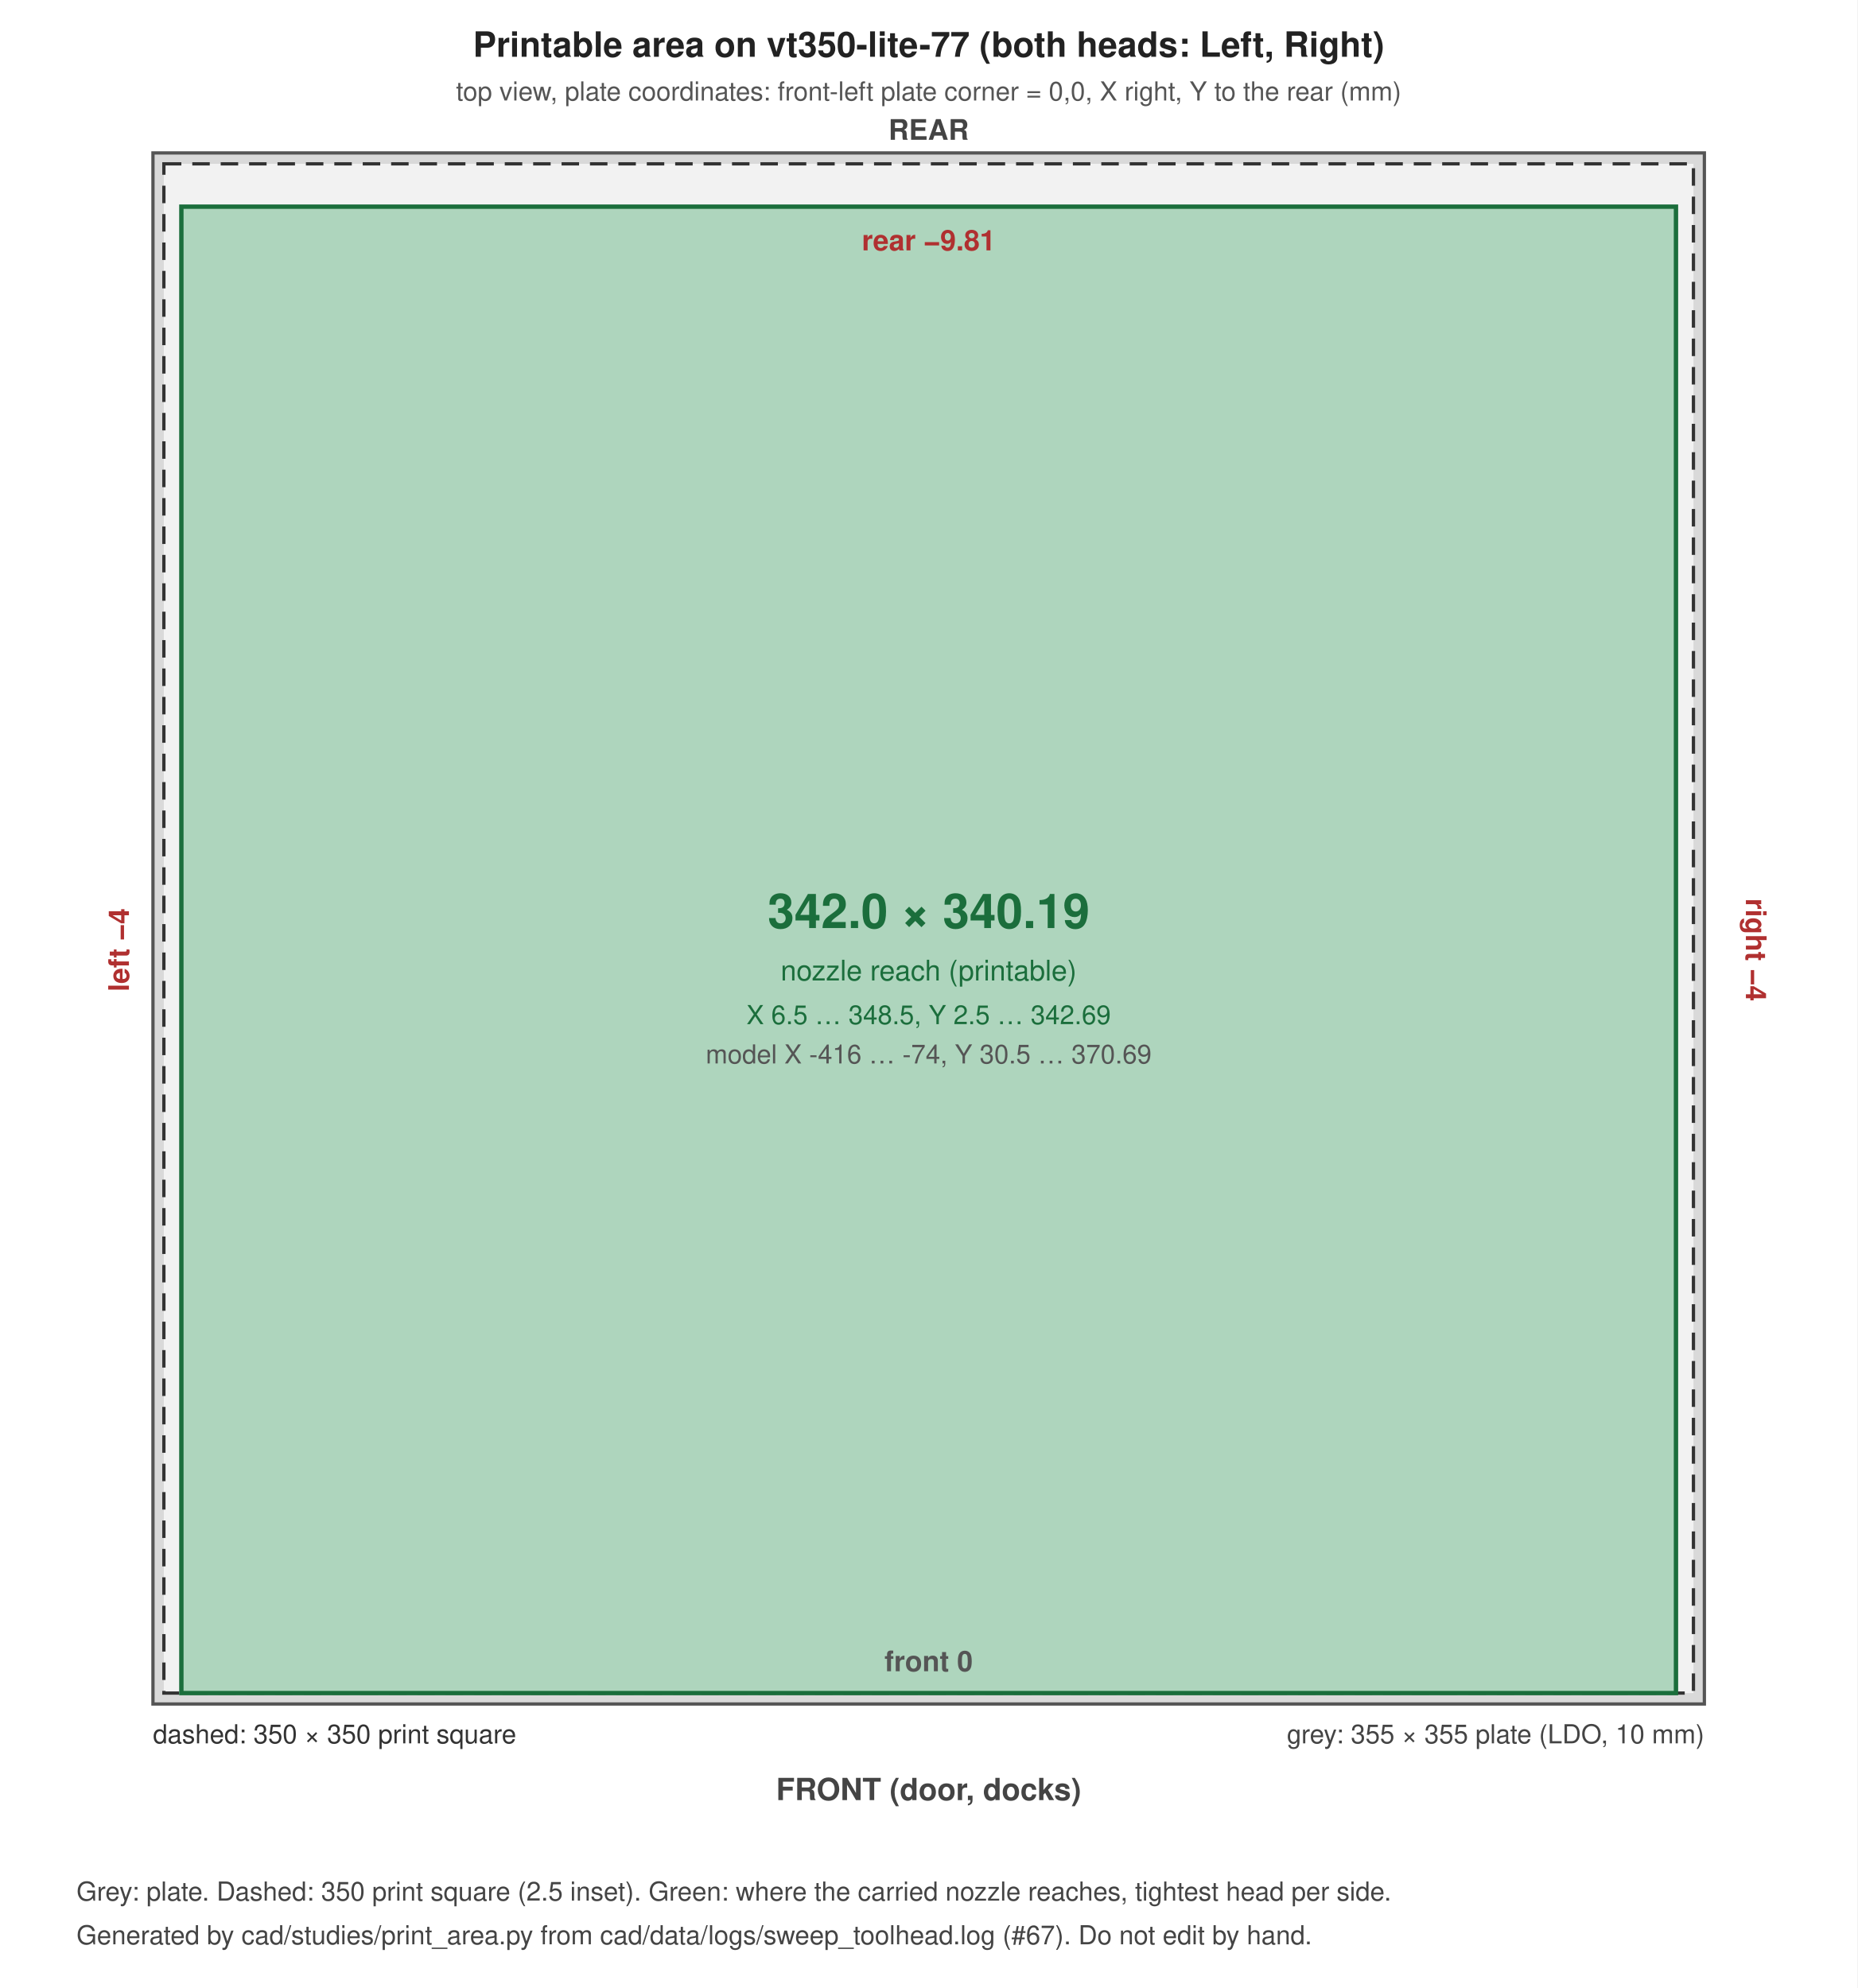
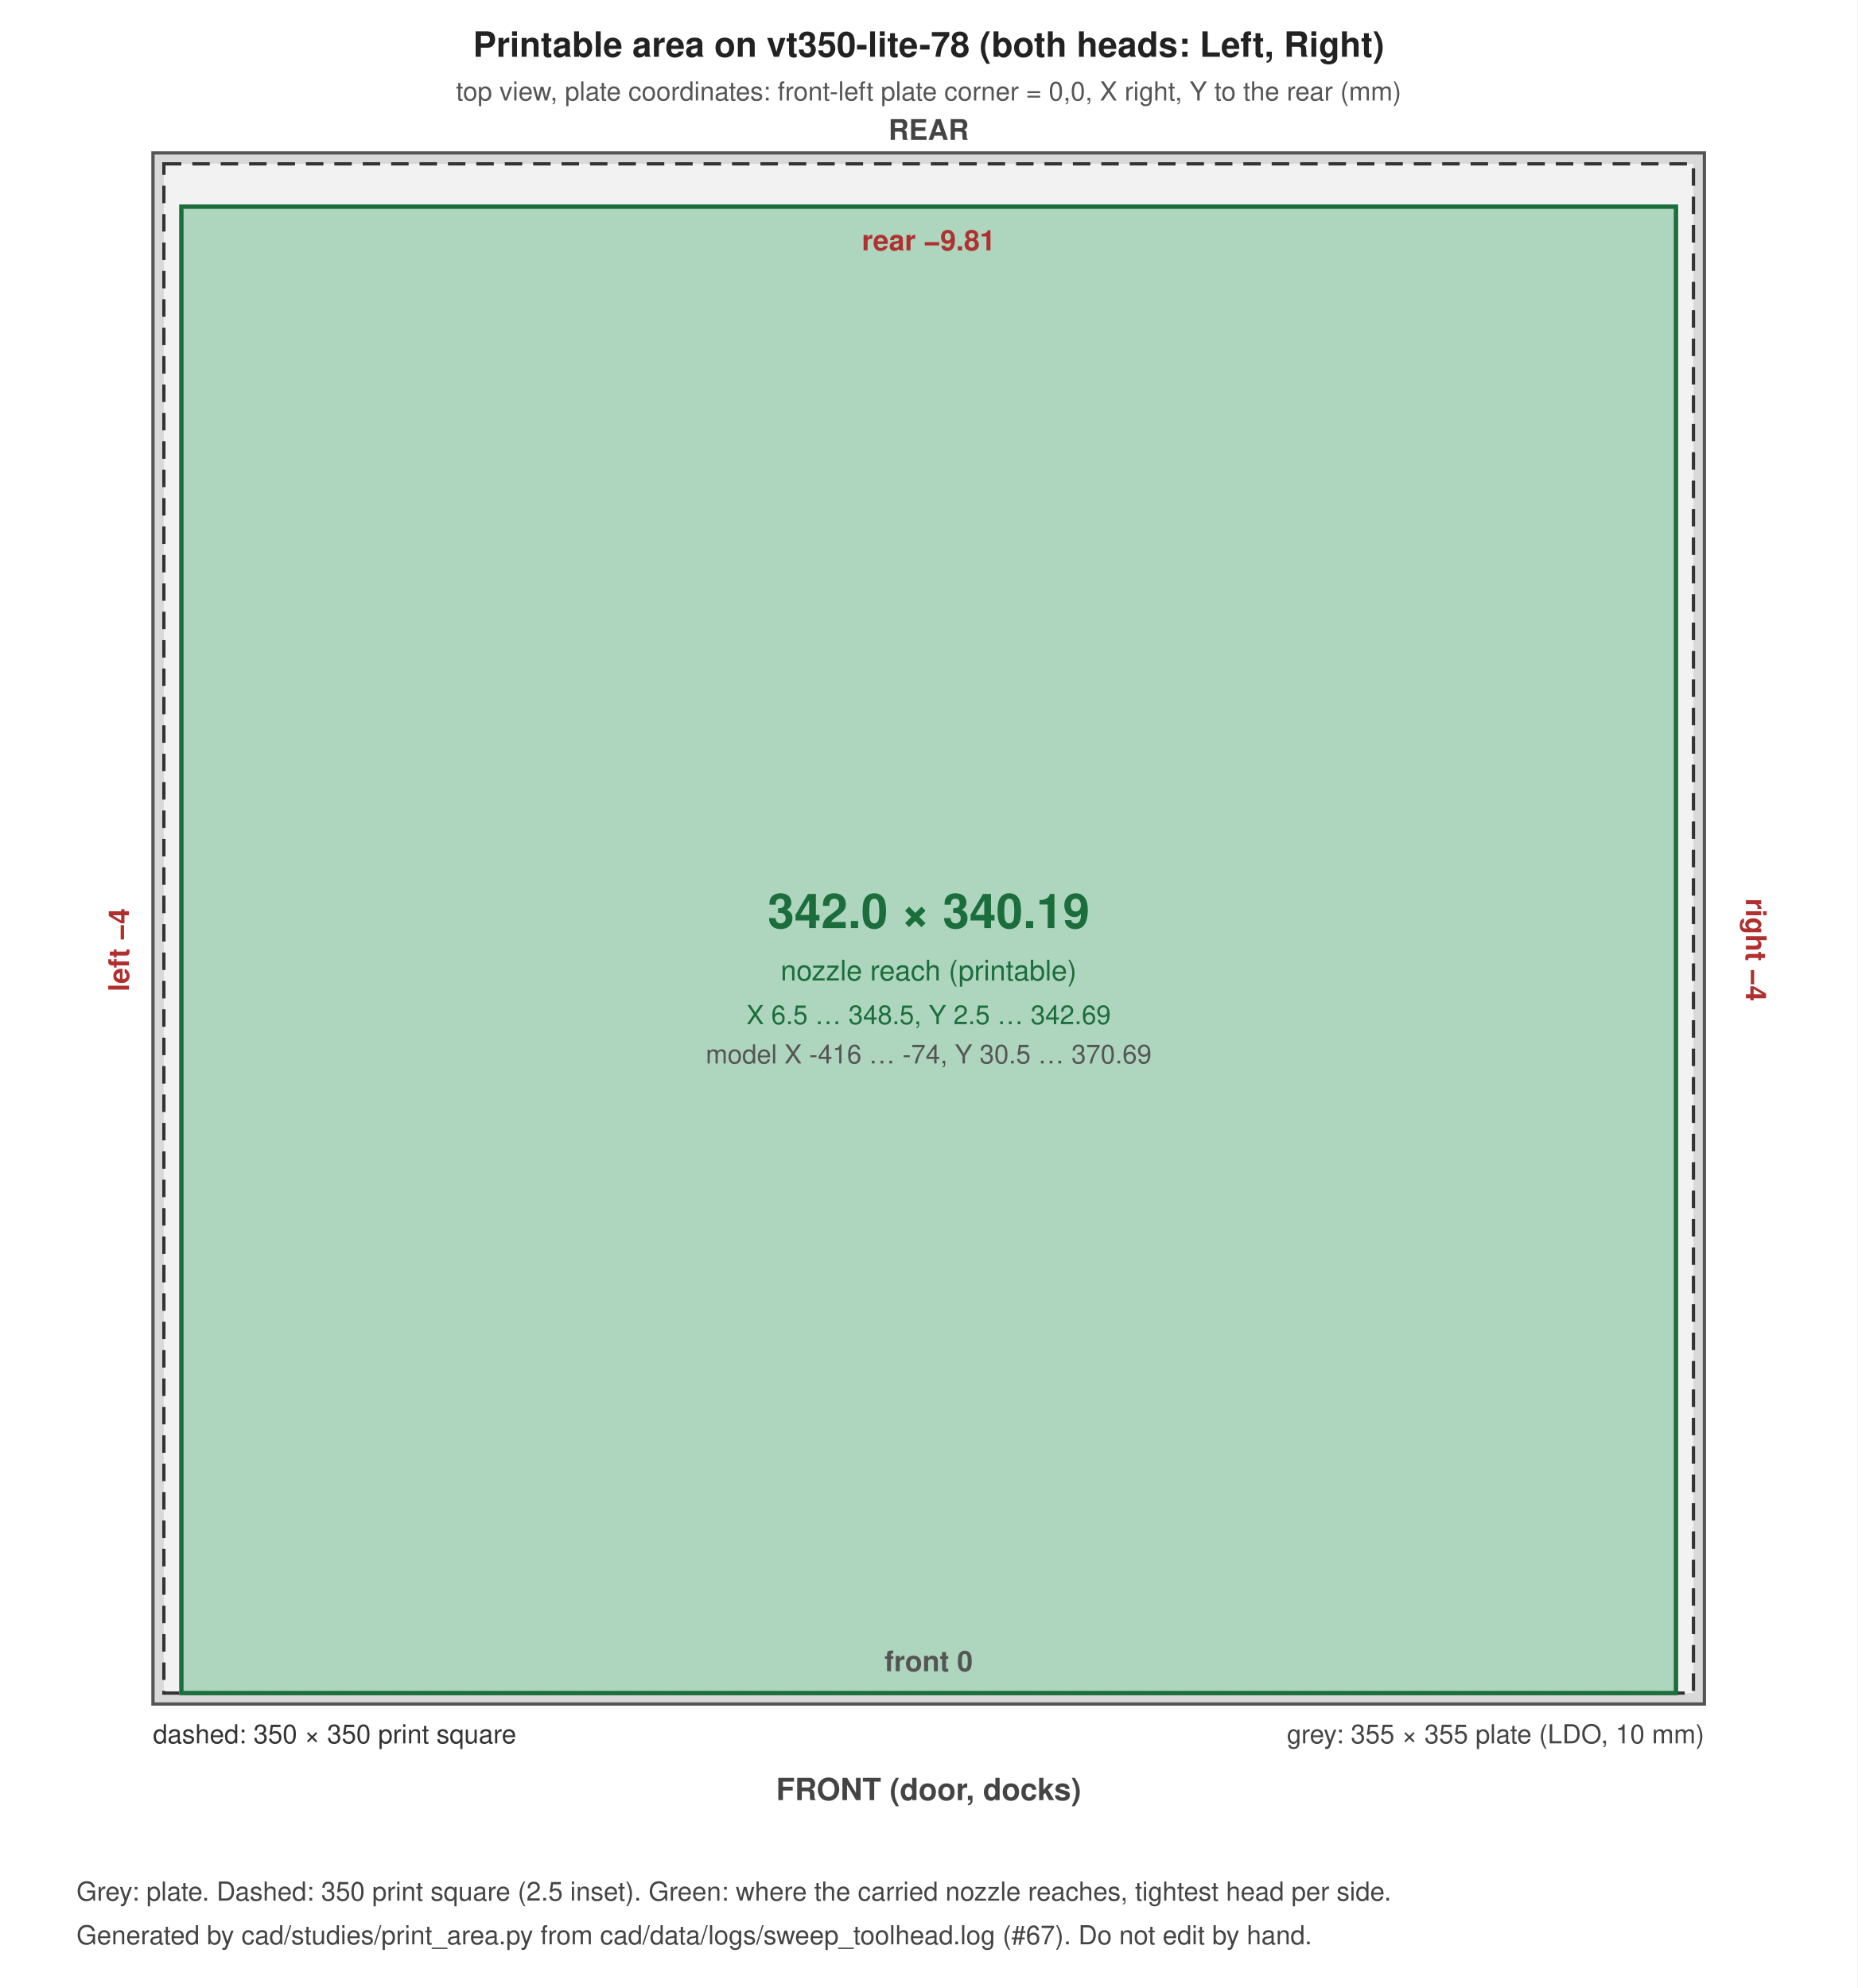
<svg xmlns="http://www.w3.org/2000/svg" width="850" height="910" viewBox="0 0 850 910" font-family="Helvetica, Arial, sans-serif">
  <rect width="100%" height="100%" fill="#ffffff" />
  <rect x="70.0" y="70.0" width="710.0" height="710.0" fill="#d9d9d9" stroke="#555" stroke-width="1.5" />
  <rect x="75.0" y="75.0" width="700.0" height="700.0" fill="#f2f2f2" stroke="#333" stroke-width="1.5" stroke-dasharray="8 5" />
  <rect x="83.0" y="94.6" width="684.0" height="680.4" fill="#2e9e5b" fill-opacity="0.35" stroke="#1b6e3c" stroke-width="2" />
-   <text x="425.0" y="26.0" font-size="16" text-anchor="middle" font-weight="bold" fill="#222">Printable area on vt350-lite-77 (both heads: Left, Right)</text>
+   <text x="425.0" y="26.0" font-size="16" text-anchor="middle" font-weight="bold" fill="#222">Printable area on vt350-lite-78 (both heads: Left, Right)</text>
  <text x="425.0" y="46.0" font-size="12" text-anchor="middle" font-weight="normal" fill="#555">top view, plate coordinates: front-left plate corner = 0,0, X right, Y to the rear (mm)</text>
  <text x="780.0" y="798.0" font-size="12" text-anchor="end" font-weight="normal" fill="#444">grey: 355 × 355 plate (LDO, 10 mm)</text>
  <text x="70.0" y="798.0" font-size="12" text-anchor="start" font-weight="normal" fill="#333">dashed: 350 × 350 print square</text>
  <text x="425.0" y="424.8" font-size="22" text-anchor="middle" font-weight="bold" fill="#1b6e3c">342.0 × 340.19</text>
  <text x="425.0" y="448.8" font-size="13" text-anchor="middle" font-weight="normal" fill="#1b6e3c">nozzle reach (printable)</text>
  <text x="425.0" y="468.8" font-size="12" text-anchor="middle" font-weight="normal" fill="#1b6e3c">X 6.5 … 348.5, Y 2.5 … 342.69</text>
  <text x="425.0" y="486.8" font-size="12" text-anchor="middle" font-weight="normal" fill="#555">model X -416 … -74, Y 30.5 … 370.69</text>
  <text x="425.0" y="114.6" font-size="13" text-anchor="middle" font-weight="bold" fill="#b03030">rear −9.81</text>
  <text x="425.0" y="765.0" font-size="13" text-anchor="middle" font-weight="bold" fill="#555">front 0</text>
  <text x="59.0" y="434.8" font-size="13" text-anchor="middle" font-weight="bold" fill="#b03030" transform="rotate(-90 59.0 434.8)">left −4</text>
  <text x="799.0" y="434.8" font-size="13" text-anchor="middle" font-weight="bold" fill="#b03030" transform="rotate(90 799.0 434.8)">right −4</text>
  <text x="425.0" y="824.0" font-size="14" text-anchor="middle" font-weight="bold" fill="#444">FRONT (door, docks)</text>
  <text x="425.0" y="64.0" font-size="13" text-anchor="middle" font-weight="bold" fill="#444">REAR</text>
  <text x="35.0" y="870.0" font-size="12" text-anchor="start" font-weight="normal" fill="#444">Grey: plate. Dashed: 350 print square (2.5 inset). Green: where the carried nozzle reaches, tightest head per side.</text>
  <text x="35.0" y="890.0" font-size="12" text-anchor="start" font-weight="normal" fill="#444">Generated by cad/studies/print_area.py from cad/data/logs/sweep_toolhead.log (#67). Do not edit by hand.</text>
</svg>
